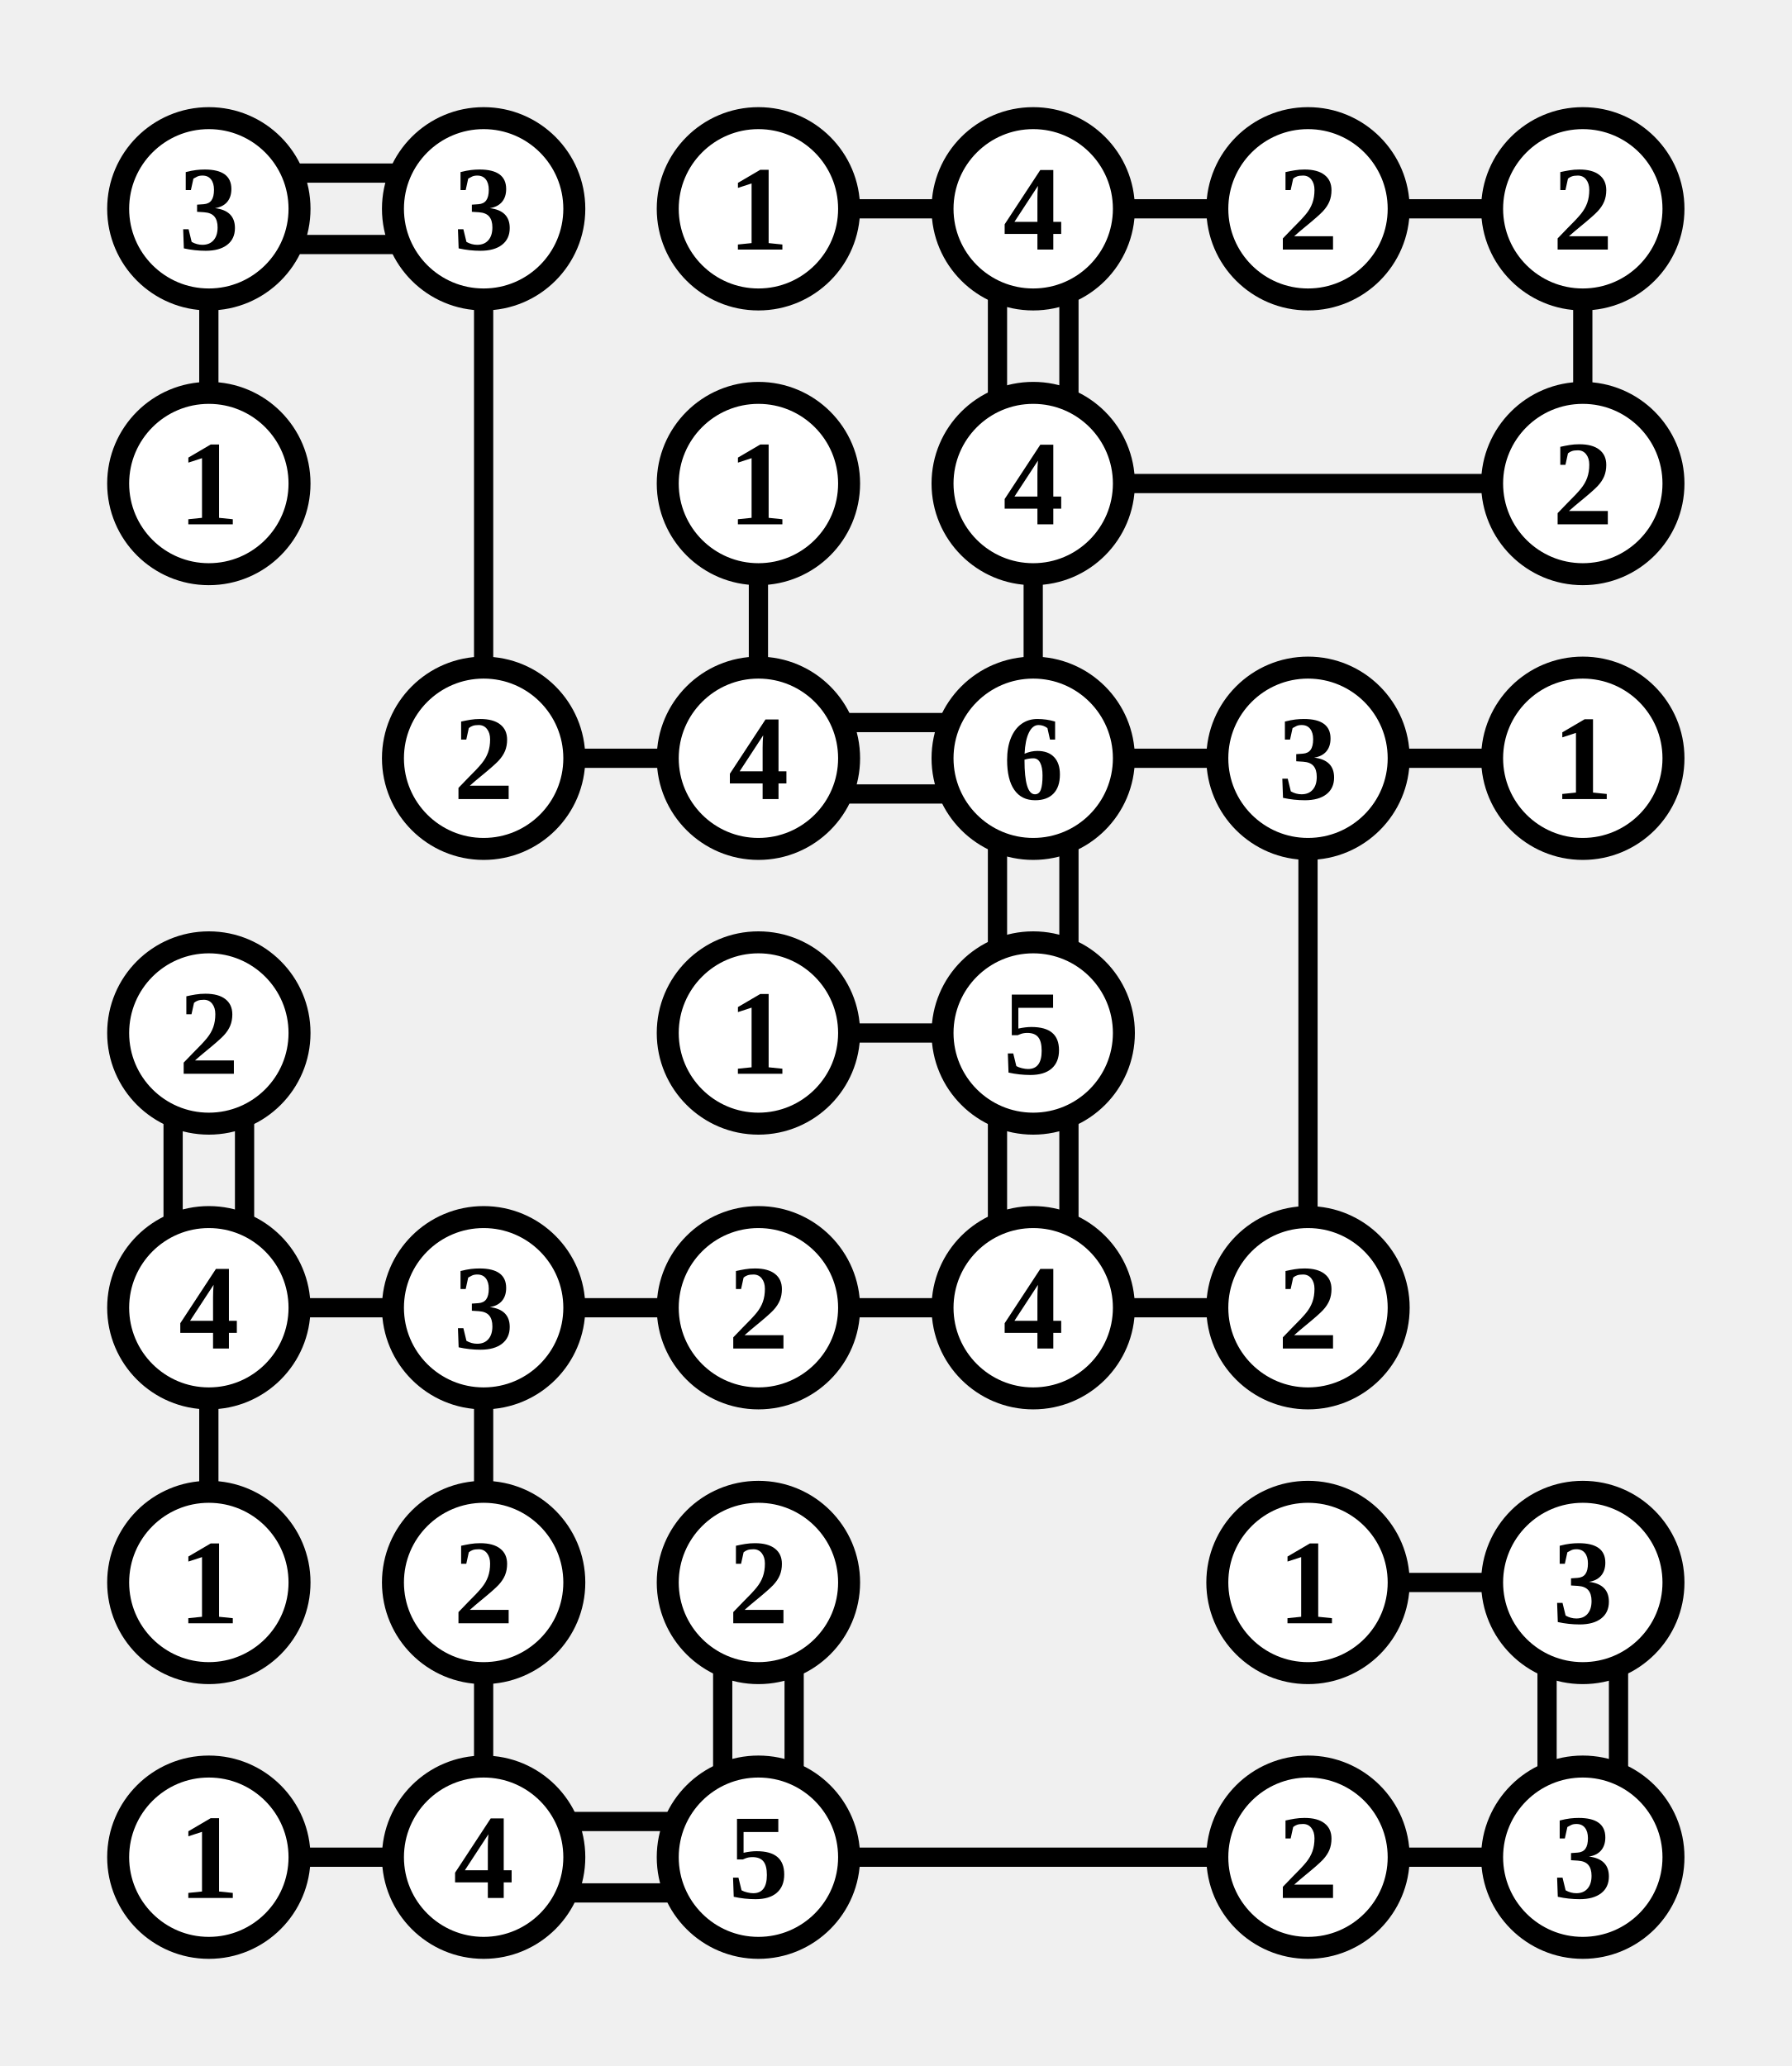
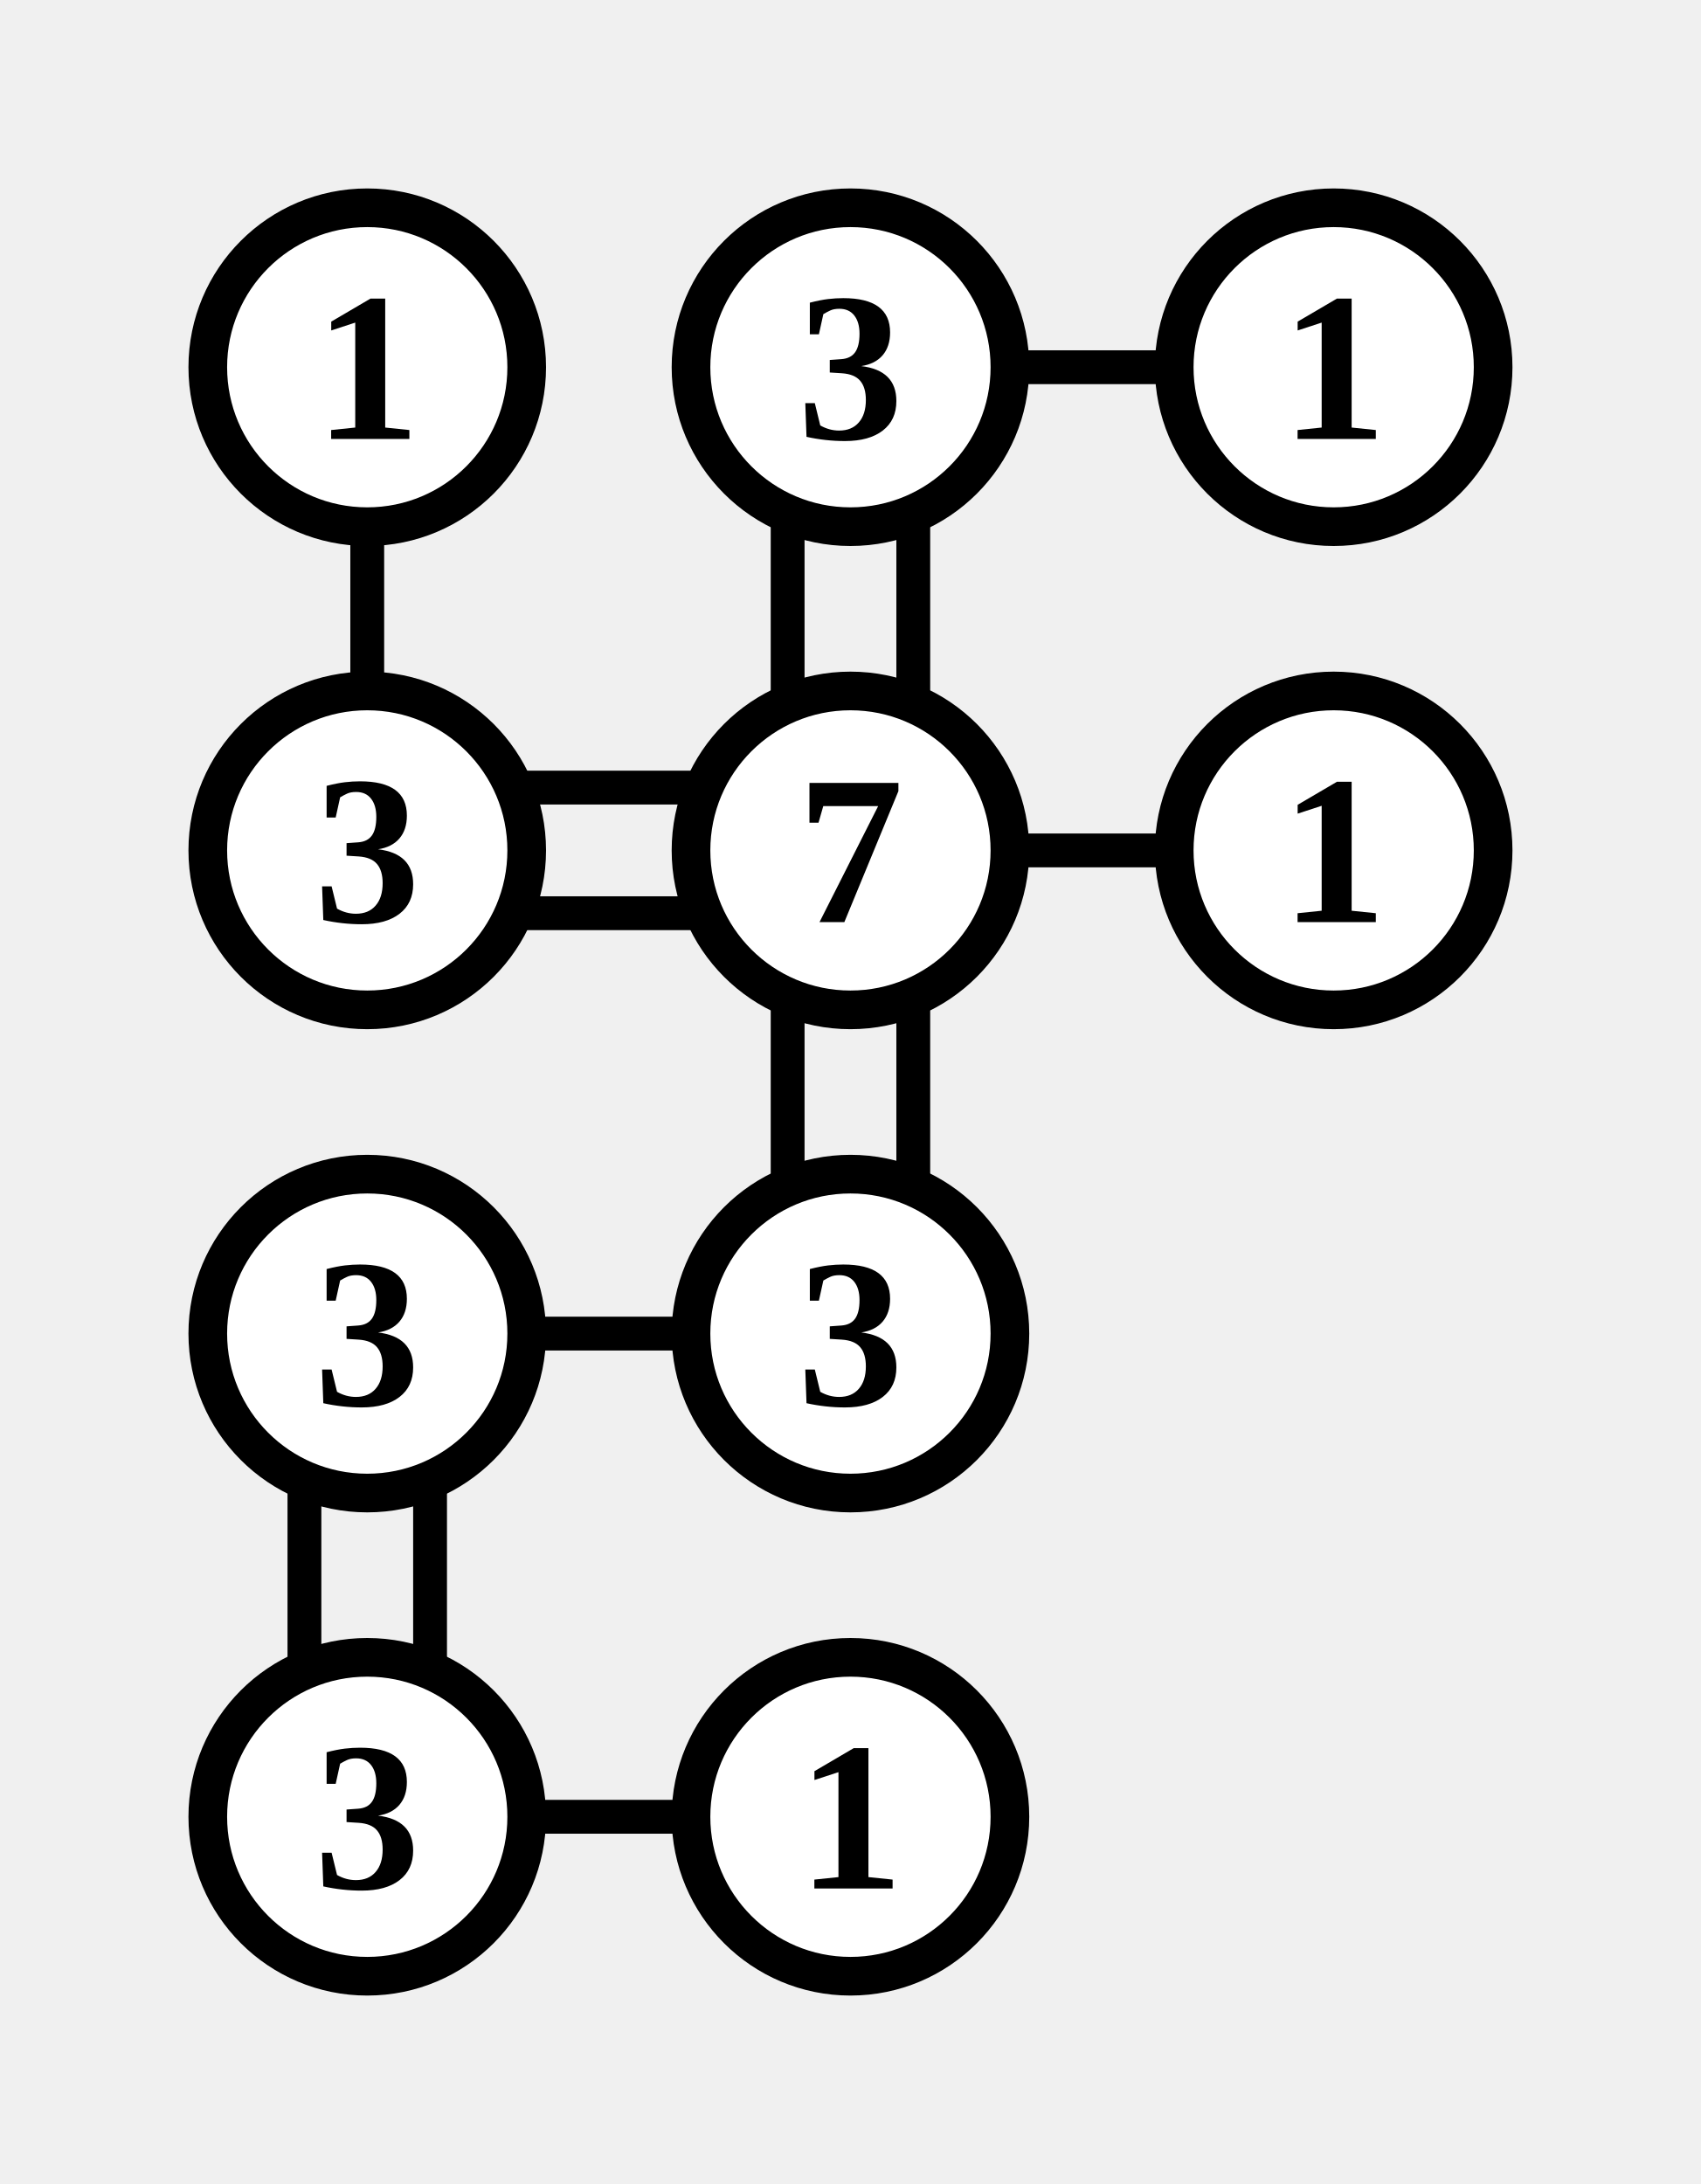
- <svg xmlns="http://www.w3.org/2000/svg" class="p" viewBox="0 0 652 752" preserveAspectRatio="xMidYMid meet" shape-rendering="geometricPrecision">
-   <path d="M107 63H145M107 89H145M76 107V145M176 107V245M307 76H345M407 76H445M363 107V145M389 107V145M507 76H545M576 107V145M276 207V245M407 176H545M376 207V245M207 276H245M307 263H345M307 289H345M407 276H445M363 307V345M389 307V345M507 276H545M476 307V445M63 407V445M89 407V445M307 376H345M363 407V445M389 407V445M107 476H145M76 507V545M207 476H245M176 507V545M307 476H345M407 476H445M176 607V645M263 607V645M289 607V645M507 576H545M563 607V645M589 607V645M107 676H145M207 663H245M207 689H245M307 676H445M507 676H545" fill="none" stroke="#000" stroke-width="7" stroke-linecap="butt" />
+ <svg xmlns="http://www.w3.org/2000/svg" class="p" viewBox="0 0 352 452" preserveAspectRatio="xMidYMid meet" shape-rendering="geometricPrecision">
+   <path d="M76 107V145M207 76H245M163 107V145M189 107V145M107 163H145M107 189H145M207 176H245M163 207V245M189 207V245M107 276H145M63 307V345M89 307V345M107 376H145" fill="none" stroke="#000" stroke-width="7" stroke-linecap="butt" />
  <circle cx="76" cy="76" r="33" fill="#fff" stroke="#000" stroke-width="8" />
-   <text x="76" y="76" font-size="44" text-anchor="middle" dominant-baseline="central" fill="#000" font-weight="700">3</text>
+   <text x="76" y="76" font-size="44" text-anchor="middle" dominant-baseline="central" fill="#000" font-weight="700">1</text>
  <circle cx="176" cy="76" r="33" fill="#fff" stroke="#000" stroke-width="8" />
  <text x="176" y="76" font-size="44" text-anchor="middle" dominant-baseline="central" fill="#000" font-weight="700">3</text>
  <circle cx="276" cy="76" r="33" fill="#fff" stroke="#000" stroke-width="8" />
  <text x="276" y="76" font-size="44" text-anchor="middle" dominant-baseline="central" fill="#000" font-weight="700">1</text>
-   <circle cx="376" cy="76" r="33" fill="#fff" stroke="#000" stroke-width="8" />
-   <text x="376" y="76" font-size="44" text-anchor="middle" dominant-baseline="central" fill="#000" font-weight="700">4</text>
-   <circle cx="476" cy="76" r="33" fill="#fff" stroke="#000" stroke-width="8" />
-   <text x="476" y="76" font-size="44" text-anchor="middle" dominant-baseline="central" fill="#000" font-weight="700">2</text>
-   <circle cx="576" cy="76" r="33" fill="#fff" stroke="#000" stroke-width="8" />
-   <text x="576" y="76" font-size="44" text-anchor="middle" dominant-baseline="central" fill="#000" font-weight="700">2</text>
  <circle cx="76" cy="176" r="33" fill="#fff" stroke="#000" stroke-width="8" />
-   <text x="76" y="176" font-size="44" text-anchor="middle" dominant-baseline="central" fill="#000" font-weight="700">1</text>
+   <text x="76" y="176" font-size="44" text-anchor="middle" dominant-baseline="central" fill="#000" font-weight="700">3</text>
+   <circle cx="176" cy="176" r="33" fill="#fff" stroke="#000" stroke-width="8" />
+   <text x="176" y="176" font-size="44" text-anchor="middle" dominant-baseline="central" fill="#000" font-weight="700">7</text>
  <circle cx="276" cy="176" r="33" fill="#fff" stroke="#000" stroke-width="8" />
  <text x="276" y="176" font-size="44" text-anchor="middle" dominant-baseline="central" fill="#000" font-weight="700">1</text>
-   <circle cx="376" cy="176" r="33" fill="#fff" stroke="#000" stroke-width="8" />
-   <text x="376" y="176" font-size="44" text-anchor="middle" dominant-baseline="central" fill="#000" font-weight="700">4</text>
-   <circle cx="576" cy="176" r="33" fill="#fff" stroke="#000" stroke-width="8" />
-   <text x="576" y="176" font-size="44" text-anchor="middle" dominant-baseline="central" fill="#000" font-weight="700">2</text>
+   <circle cx="76" cy="276" r="33" fill="#fff" stroke="#000" stroke-width="8" />
+   <text x="76" y="276" font-size="44" text-anchor="middle" dominant-baseline="central" fill="#000" font-weight="700">3</text>
  <circle cx="176" cy="276" r="33" fill="#fff" stroke="#000" stroke-width="8" />
-   <text x="176" y="276" font-size="44" text-anchor="middle" dominant-baseline="central" fill="#000" font-weight="700">2</text>
-   <circle cx="276" cy="276" r="33" fill="#fff" stroke="#000" stroke-width="8" />
-   <text x="276" y="276" font-size="44" text-anchor="middle" dominant-baseline="central" fill="#000" font-weight="700">4</text>
-   <circle cx="376" cy="276" r="33" fill="#fff" stroke="#000" stroke-width="8" />
-   <text x="376" y="276" font-size="44" text-anchor="middle" dominant-baseline="central" fill="#000" font-weight="700">6</text>
-   <circle cx="476" cy="276" r="33" fill="#fff" stroke="#000" stroke-width="8" />
-   <text x="476" y="276" font-size="44" text-anchor="middle" dominant-baseline="central" fill="#000" font-weight="700">3</text>
-   <circle cx="576" cy="276" r="33" fill="#fff" stroke="#000" stroke-width="8" />
-   <text x="576" y="276" font-size="44" text-anchor="middle" dominant-baseline="central" fill="#000" font-weight="700">1</text>
+   <text x="176" y="276" font-size="44" text-anchor="middle" dominant-baseline="central" fill="#000" font-weight="700">3</text>
  <circle cx="76" cy="376" r="33" fill="#fff" stroke="#000" stroke-width="8" />
-   <text x="76" y="376" font-size="44" text-anchor="middle" dominant-baseline="central" fill="#000" font-weight="700">2</text>
-   <circle cx="276" cy="376" r="33" fill="#fff" stroke="#000" stroke-width="8" />
-   <text x="276" y="376" font-size="44" text-anchor="middle" dominant-baseline="central" fill="#000" font-weight="700">1</text>
-   <circle cx="376" cy="376" r="33" fill="#fff" stroke="#000" stroke-width="8" />
-   <text x="376" y="376" font-size="44" text-anchor="middle" dominant-baseline="central" fill="#000" font-weight="700">5</text>
-   <circle cx="76" cy="476" r="33" fill="#fff" stroke="#000" stroke-width="8" />
-   <text x="76" y="476" font-size="44" text-anchor="middle" dominant-baseline="central" fill="#000" font-weight="700">4</text>
-   <circle cx="176" cy="476" r="33" fill="#fff" stroke="#000" stroke-width="8" />
-   <text x="176" y="476" font-size="44" text-anchor="middle" dominant-baseline="central" fill="#000" font-weight="700">3</text>
-   <circle cx="276" cy="476" r="33" fill="#fff" stroke="#000" stroke-width="8" />
-   <text x="276" y="476" font-size="44" text-anchor="middle" dominant-baseline="central" fill="#000" font-weight="700">2</text>
-   <circle cx="376" cy="476" r="33" fill="#fff" stroke="#000" stroke-width="8" />
-   <text x="376" y="476" font-size="44" text-anchor="middle" dominant-baseline="central" fill="#000" font-weight="700">4</text>
-   <circle cx="476" cy="476" r="33" fill="#fff" stroke="#000" stroke-width="8" />
-   <text x="476" y="476" font-size="44" text-anchor="middle" dominant-baseline="central" fill="#000" font-weight="700">2</text>
-   <circle cx="76" cy="576" r="33" fill="#fff" stroke="#000" stroke-width="8" />
-   <text x="76" y="576" font-size="44" text-anchor="middle" dominant-baseline="central" fill="#000" font-weight="700">1</text>
-   <circle cx="176" cy="576" r="33" fill="#fff" stroke="#000" stroke-width="8" />
-   <text x="176" y="576" font-size="44" text-anchor="middle" dominant-baseline="central" fill="#000" font-weight="700">2</text>
-   <circle cx="276" cy="576" r="33" fill="#fff" stroke="#000" stroke-width="8" />
-   <text x="276" y="576" font-size="44" text-anchor="middle" dominant-baseline="central" fill="#000" font-weight="700">2</text>
-   <circle cx="476" cy="576" r="33" fill="#fff" stroke="#000" stroke-width="8" />
-   <text x="476" y="576" font-size="44" text-anchor="middle" dominant-baseline="central" fill="#000" font-weight="700">1</text>
-   <circle cx="576" cy="576" r="33" fill="#fff" stroke="#000" stroke-width="8" />
-   <text x="576" y="576" font-size="44" text-anchor="middle" dominant-baseline="central" fill="#000" font-weight="700">3</text>
-   <circle cx="76" cy="676" r="33" fill="#fff" stroke="#000" stroke-width="8" />
-   <text x="76" y="676" font-size="44" text-anchor="middle" dominant-baseline="central" fill="#000" font-weight="700">1</text>
-   <circle cx="176" cy="676" r="33" fill="#fff" stroke="#000" stroke-width="8" />
-   <text x="176" y="676" font-size="44" text-anchor="middle" dominant-baseline="central" fill="#000" font-weight="700">4</text>
-   <circle cx="276" cy="676" r="33" fill="#fff" stroke="#000" stroke-width="8" />
-   <text x="276" y="676" font-size="44" text-anchor="middle" dominant-baseline="central" fill="#000" font-weight="700">5</text>
-   <circle cx="476" cy="676" r="33" fill="#fff" stroke="#000" stroke-width="8" />
-   <text x="476" y="676" font-size="44" text-anchor="middle" dominant-baseline="central" fill="#000" font-weight="700">2</text>
-   <circle cx="576" cy="676" r="33" fill="#fff" stroke="#000" stroke-width="8" />
-   <text x="576" y="676" font-size="44" text-anchor="middle" dominant-baseline="central" fill="#000" font-weight="700">3</text>
+   <text x="76" y="376" font-size="44" text-anchor="middle" dominant-baseline="central" fill="#000" font-weight="700">3</text>
+   <circle cx="176" cy="376" r="33" fill="#fff" stroke="#000" stroke-width="8" />
+   <text x="176" y="376" font-size="44" text-anchor="middle" dominant-baseline="central" fill="#000" font-weight="700">1</text>
</svg>
